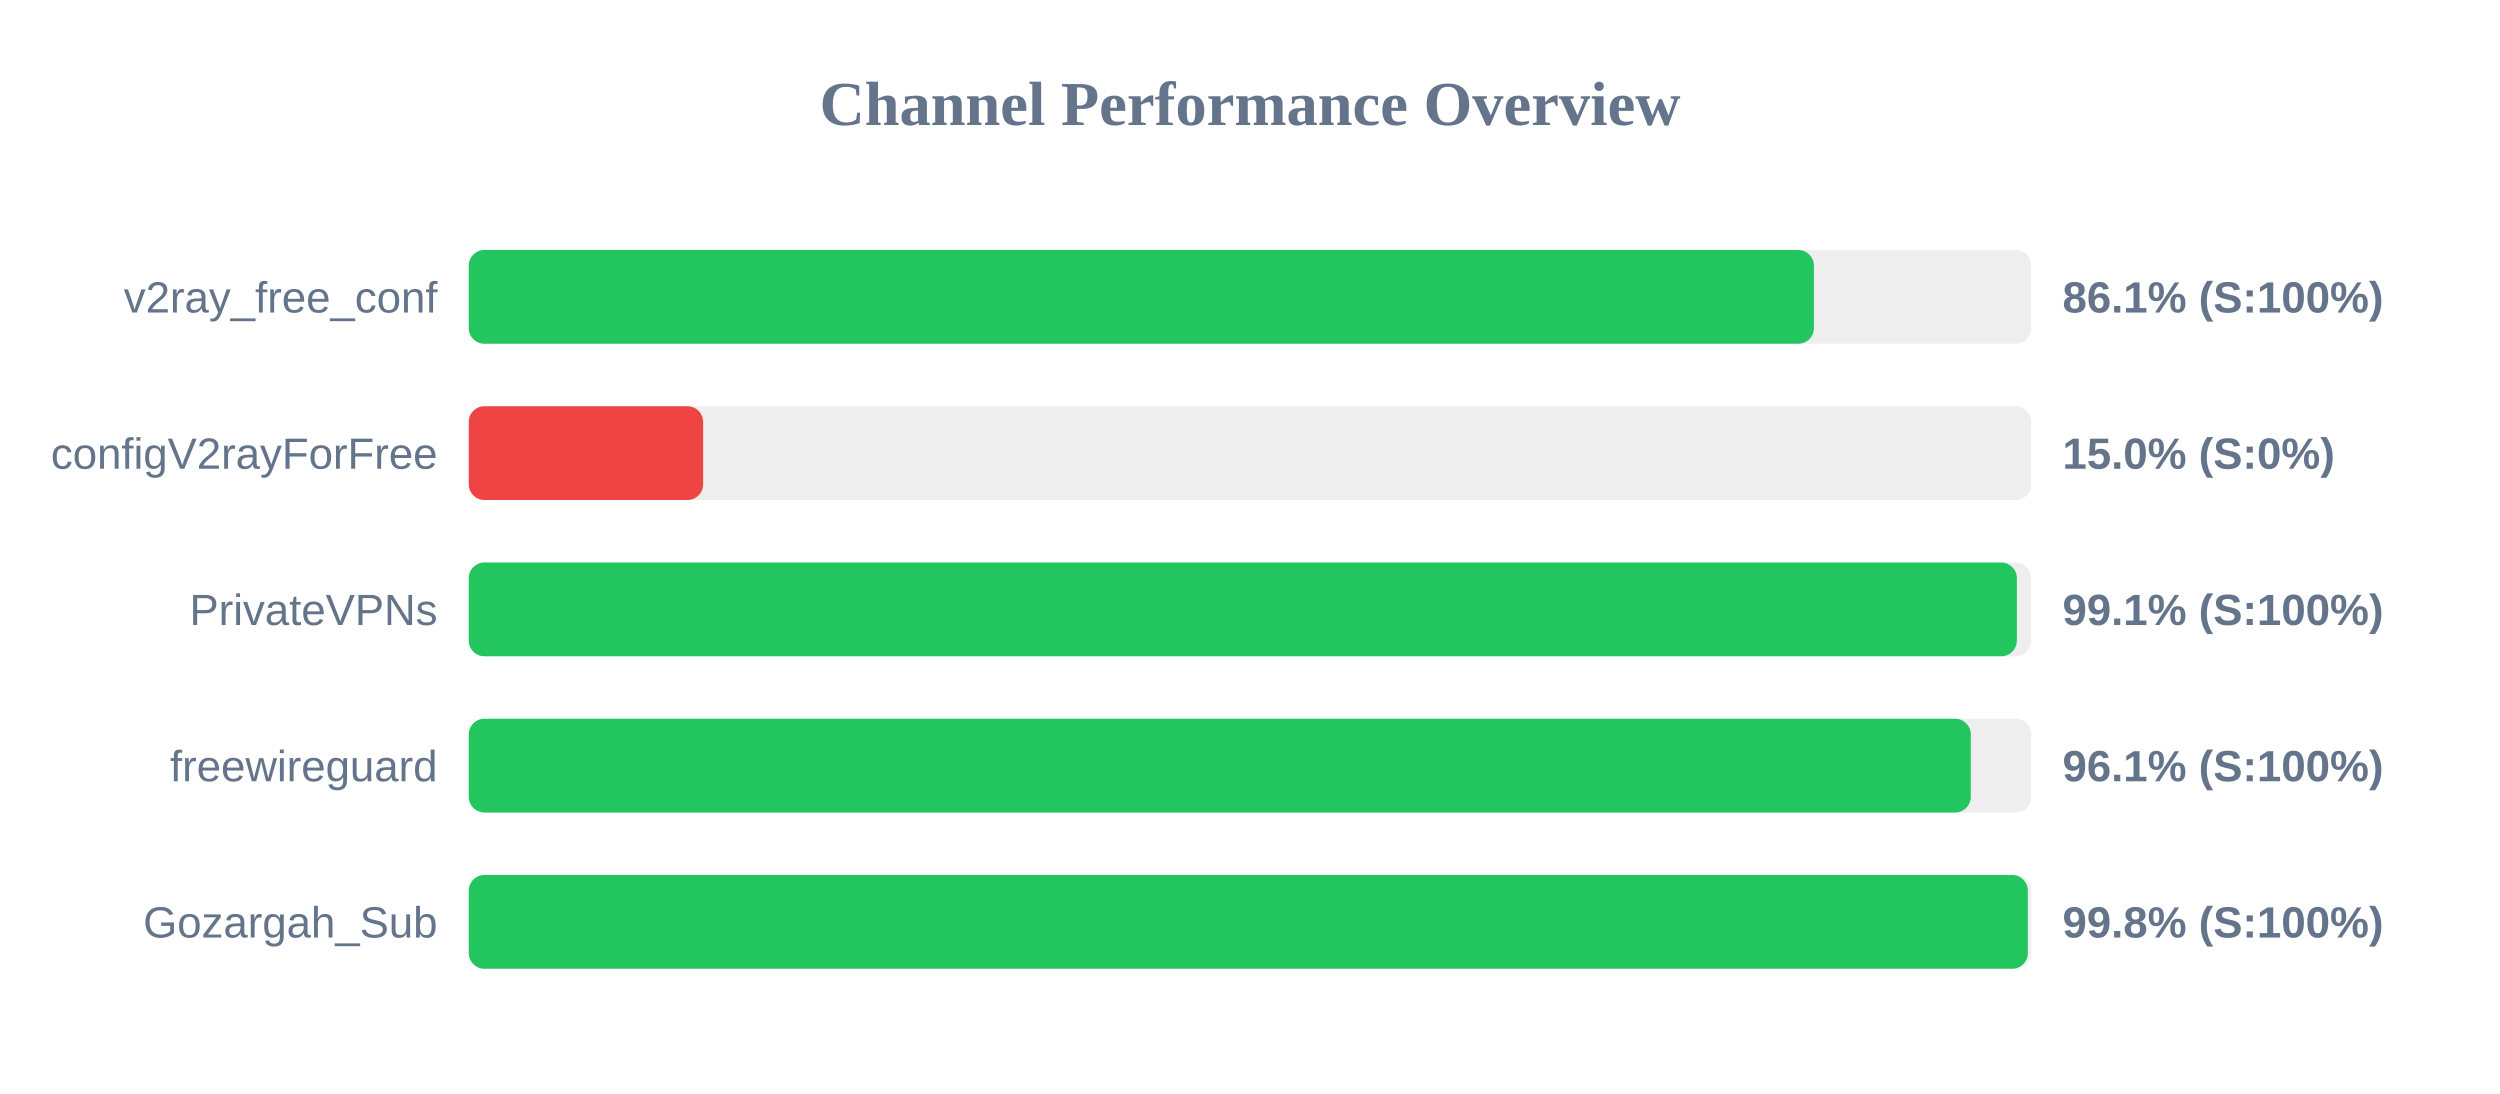
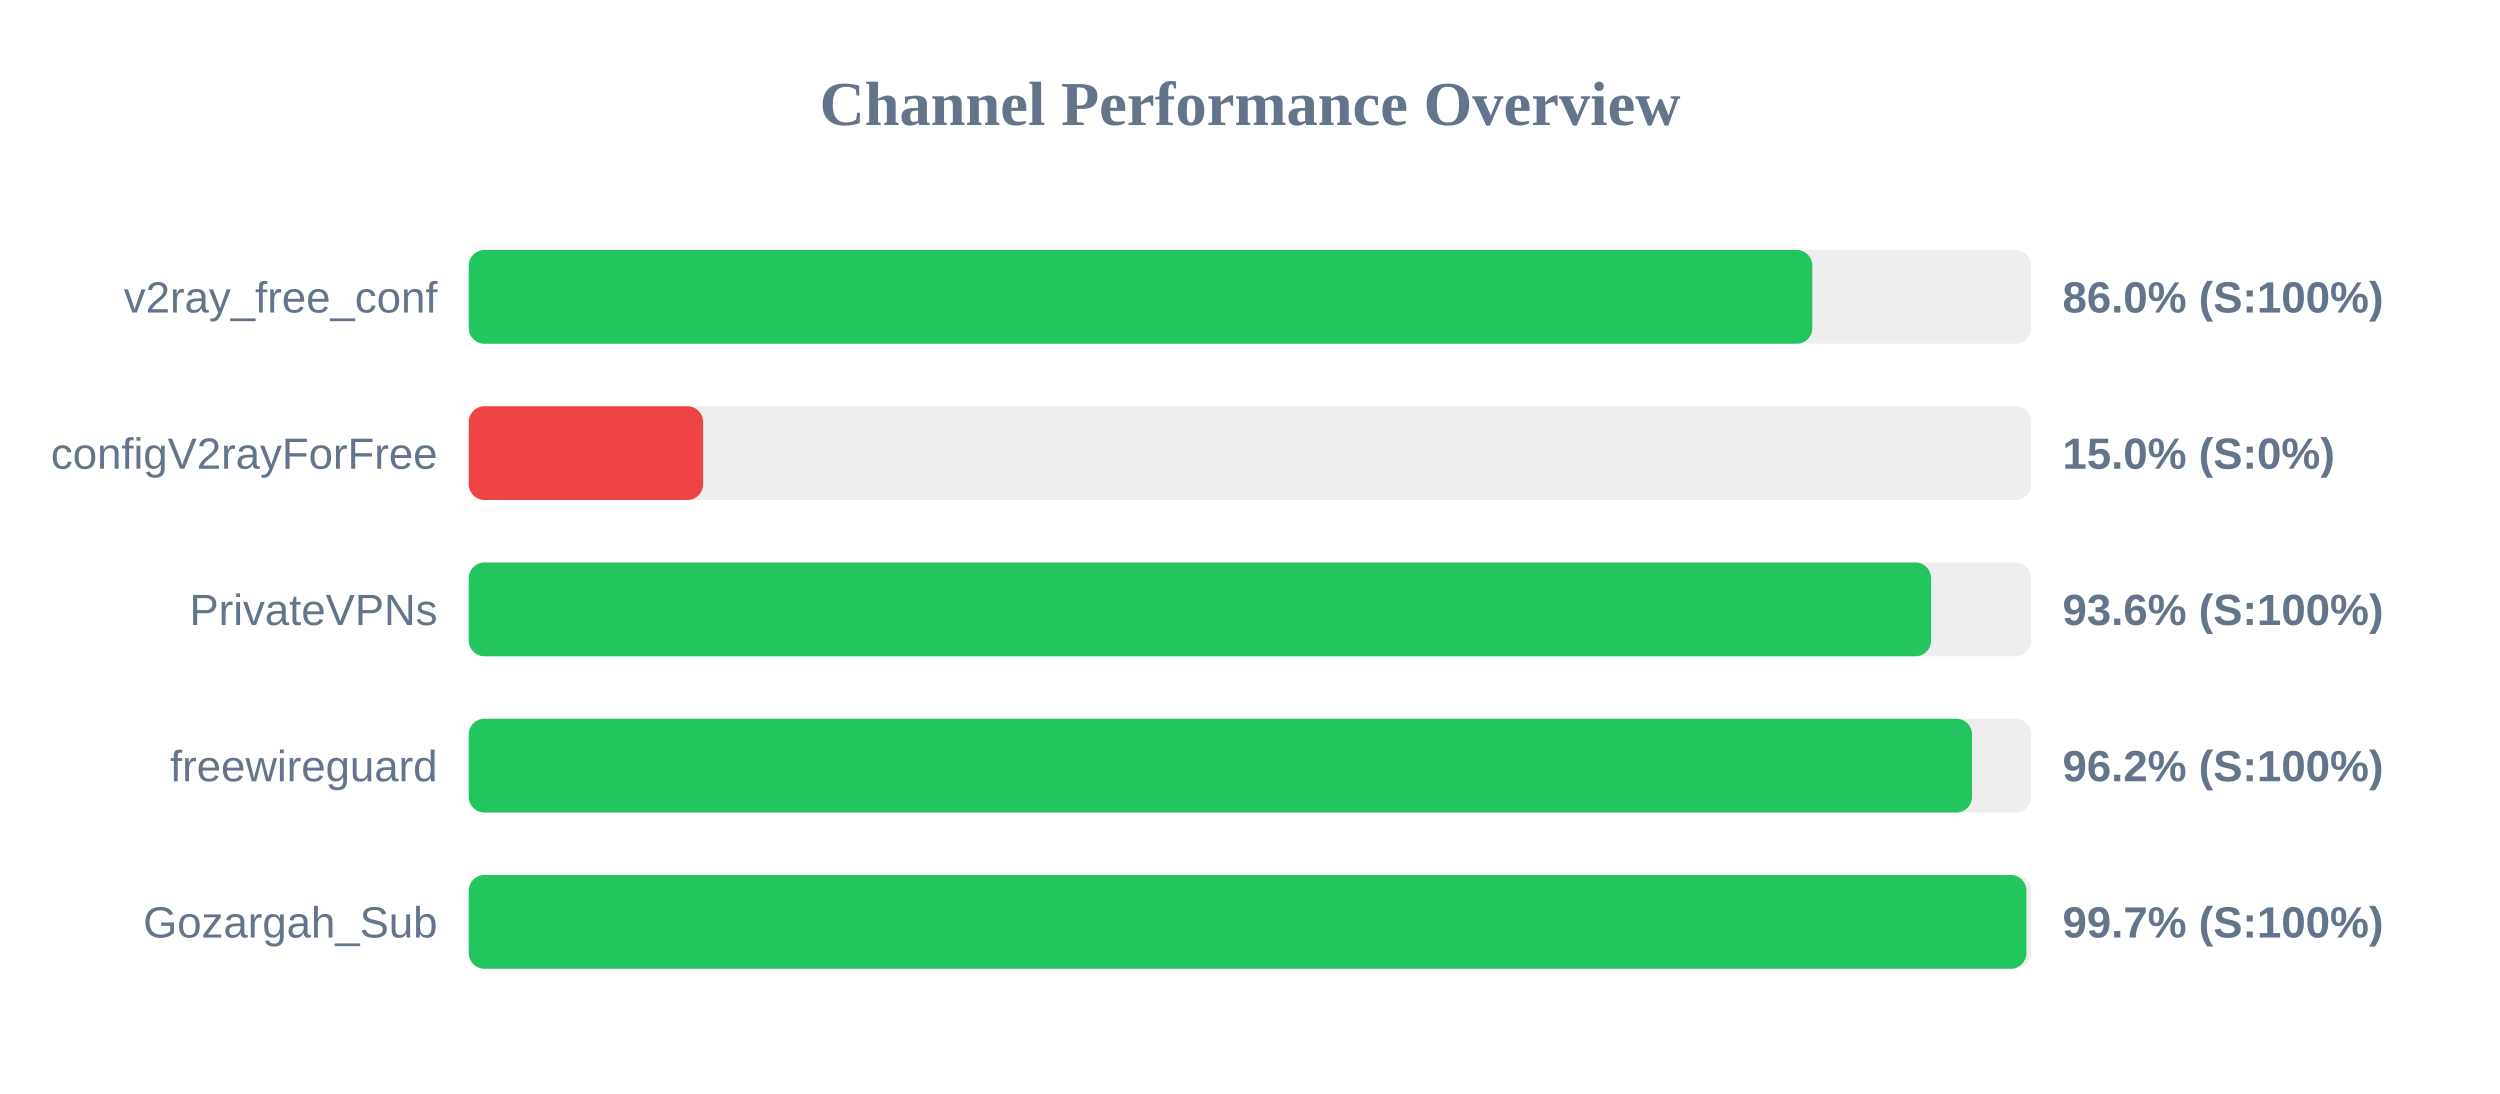
<svg xmlns="http://www.w3.org/2000/svg" width="800" height="350" version="1.1">
  <style>
        .row { font: 14px Arial; fill: #64748b; }
        .score { font: bold 14px Arial; fill: #64748b; }
    </style>
  <text x="400" y="40" text-anchor="middle" font-size="20px" font-weight="bold" fill="#64748b">Channel Performance Overview</text>
  <rect x="150" y="80" width="500" height="30" fill="#eee" rx="5" />
-   <rect x="150" y="80" width="430.45" height="30" fill="#22c55e" rx="5" />
+   <rect x="150" y="80" width="429.95" height="30" fill="#22c55e" rx="5" />
  <text x="140" y="100" text-anchor="end" class="row">v2ray_free_conf</text>
-   <text x="660" y="100" text-anchor="start" class="score">86.1% (S:100%)</text>
+   <text x="660" y="100" text-anchor="start" class="score">86.0% (S:100%)</text>
  <rect x="150" y="130" width="500" height="30" fill="#eee" rx="5" />
  <rect x="150" y="130" width="75.0" height="30" fill="#ef4444" rx="5" />
  <text x="140" y="150" text-anchor="end" class="row">configV2rayForFree</text>
  <text x="660" y="150" text-anchor="start" class="score">15.0% (S:0%)</text>
  <rect x="150" y="180" width="500" height="30" fill="#eee" rx="5" />
-   <rect x="150" y="180" width="495.4" height="30" fill="#22c55e" rx="5" />
+   <rect x="150" y="180" width="467.95" height="30" fill="#22c55e" rx="5" />
  <text x="140" y="200" text-anchor="end" class="row">PrivateVPNs</text>
-   <text x="660" y="200" text-anchor="start" class="score">99.1% (S:100%)</text>
+   <text x="660" y="200" text-anchor="start" class="score">93.6% (S:100%)</text>
  <rect x="150" y="230" width="500" height="30" fill="#eee" rx="5" />
-   <rect x="150" y="230" width="480.65" height="30" fill="#22c55e" rx="5" />
+   <rect x="150" y="230" width="481.05" height="30" fill="#22c55e" rx="5" />
  <text x="140" y="250" text-anchor="end" class="row">freewireguard</text>
-   <text x="660" y="250" text-anchor="start" class="score">96.1% (S:100%)</text>
+   <text x="660" y="250" text-anchor="start" class="score">96.2% (S:100%)</text>
  <rect x="150" y="280" width="500" height="30" fill="#eee" rx="5" />
-   <rect x="150" y="280" width="498.9" height="30" fill="#22c55e" rx="5" />
+   <rect x="150" y="280" width="498.45" height="30" fill="#22c55e" rx="5" />
  <text x="140" y="300" text-anchor="end" class="row">Gozargah_Sub</text>
-   <text x="660" y="300" text-anchor="start" class="score">99.8% (S:100%)</text>
+   <text x="660" y="300" text-anchor="start" class="score">99.7% (S:100%)</text>
</svg>
